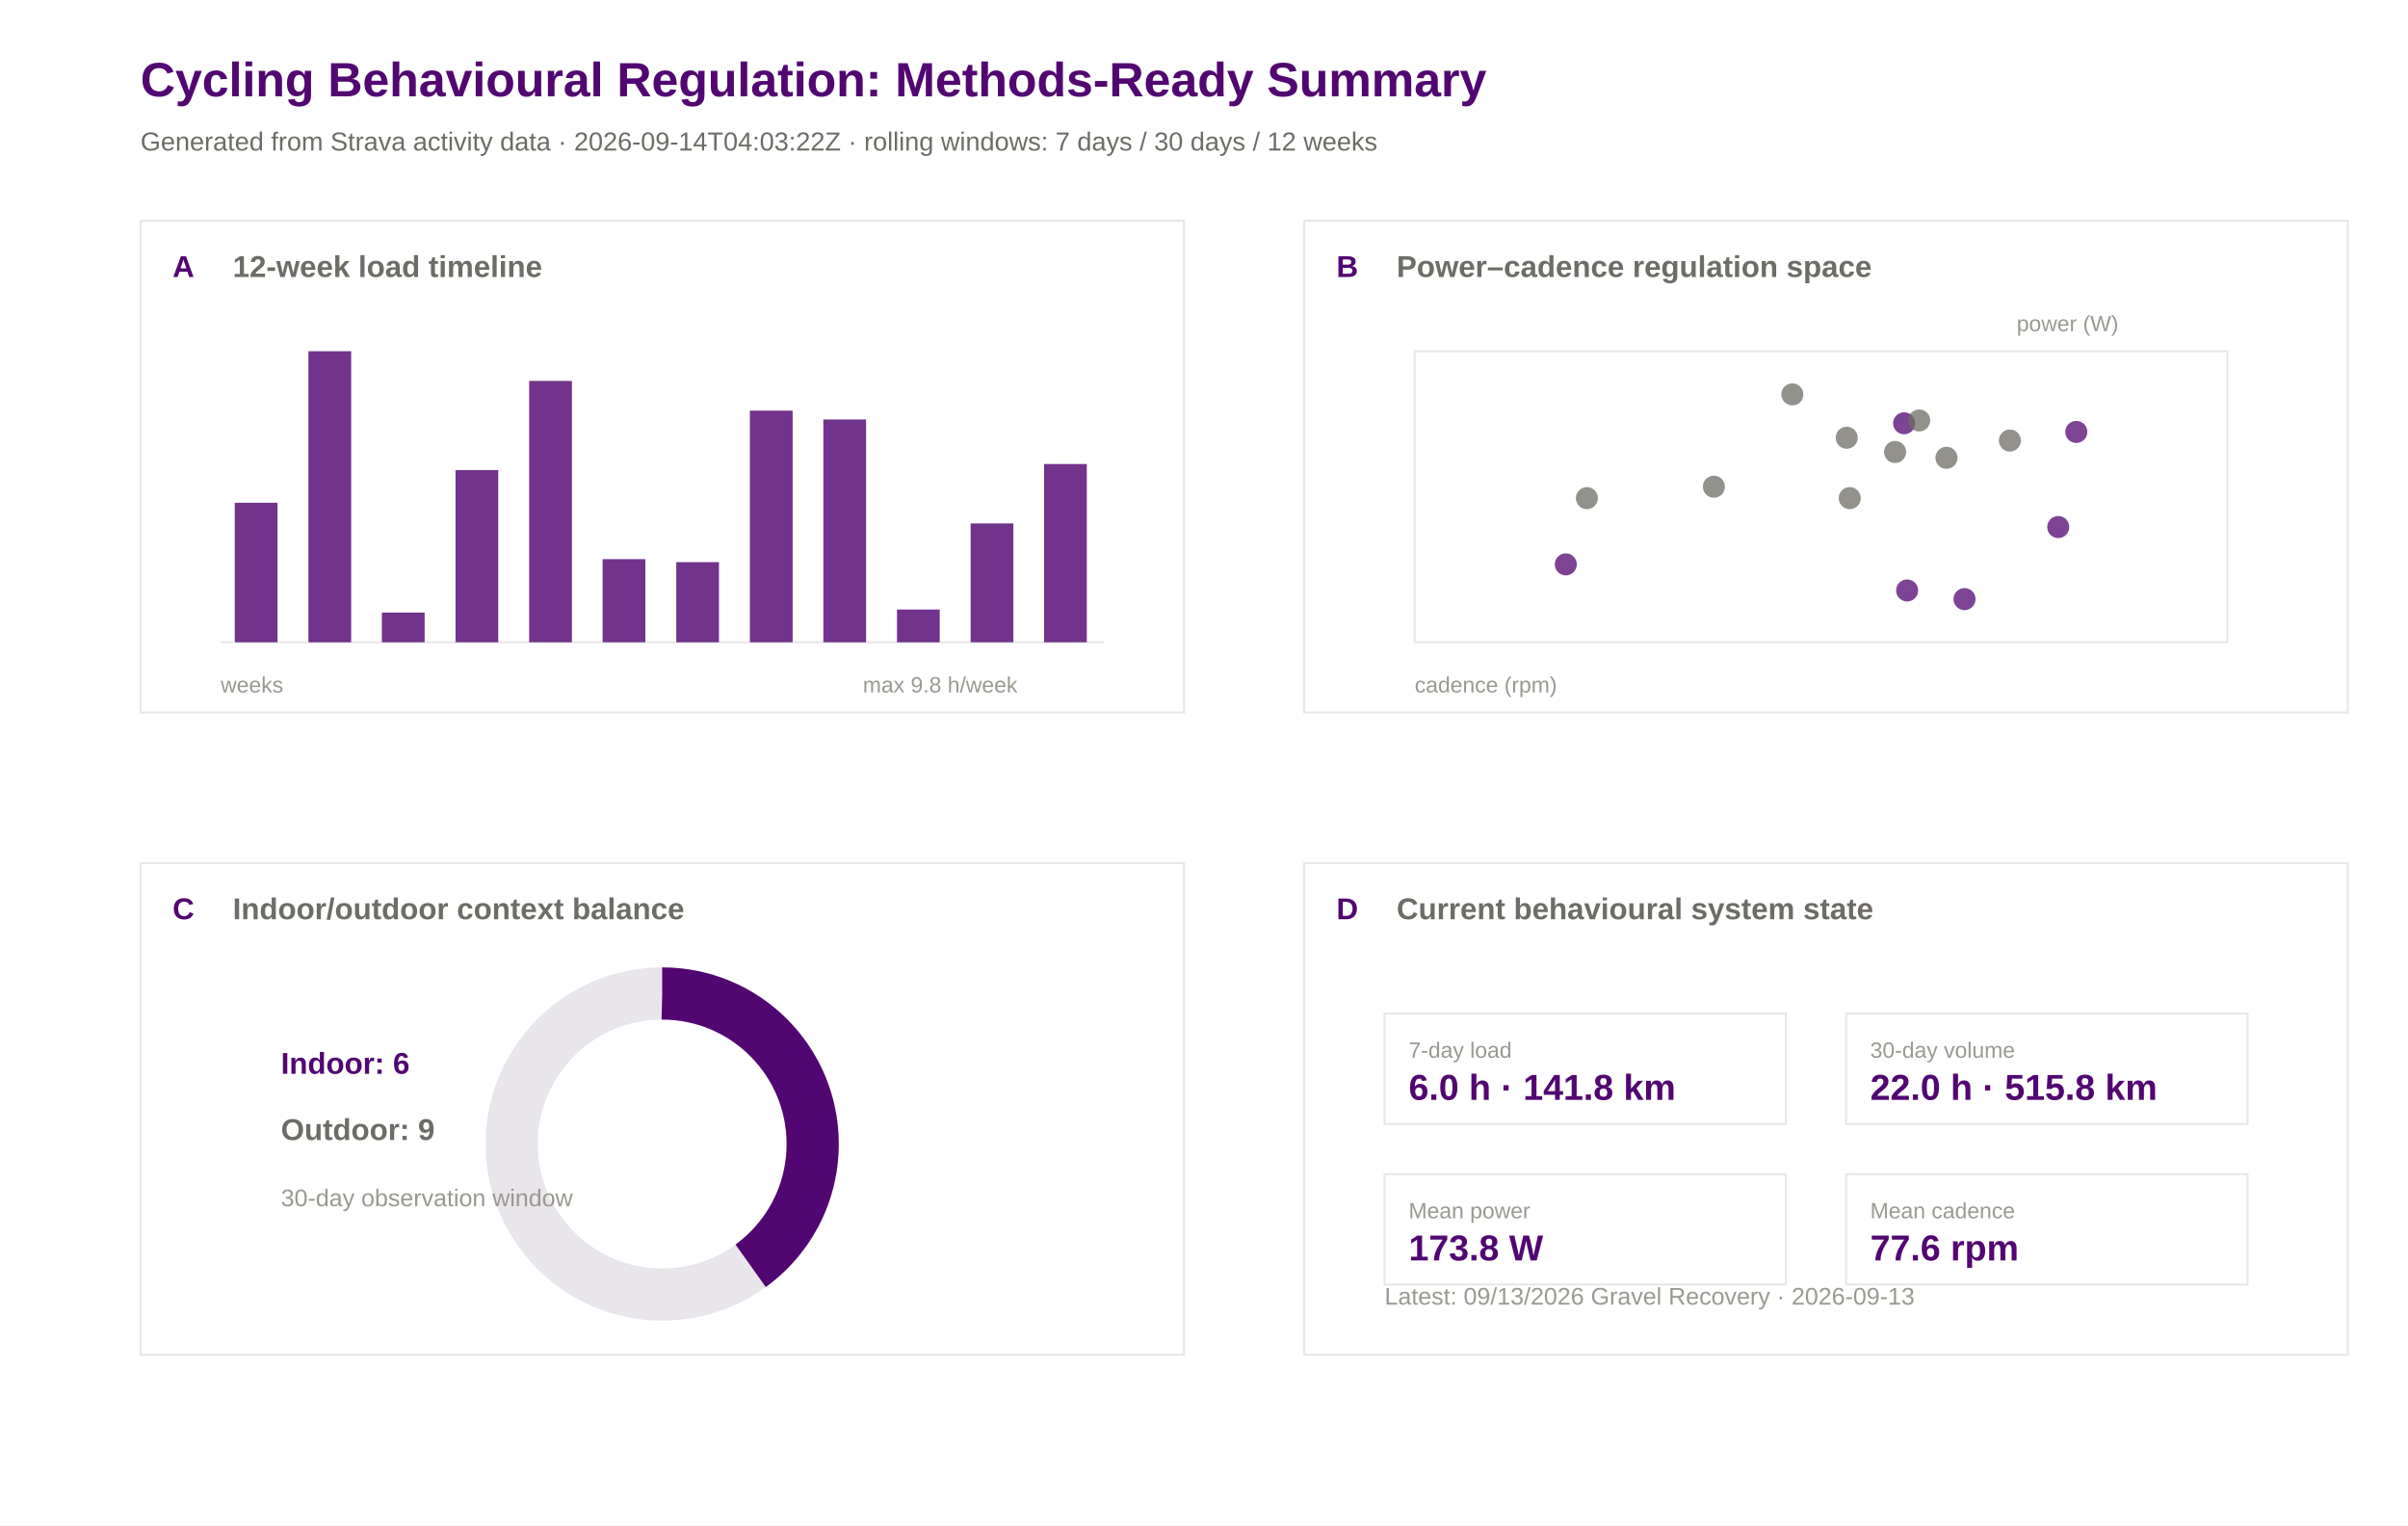
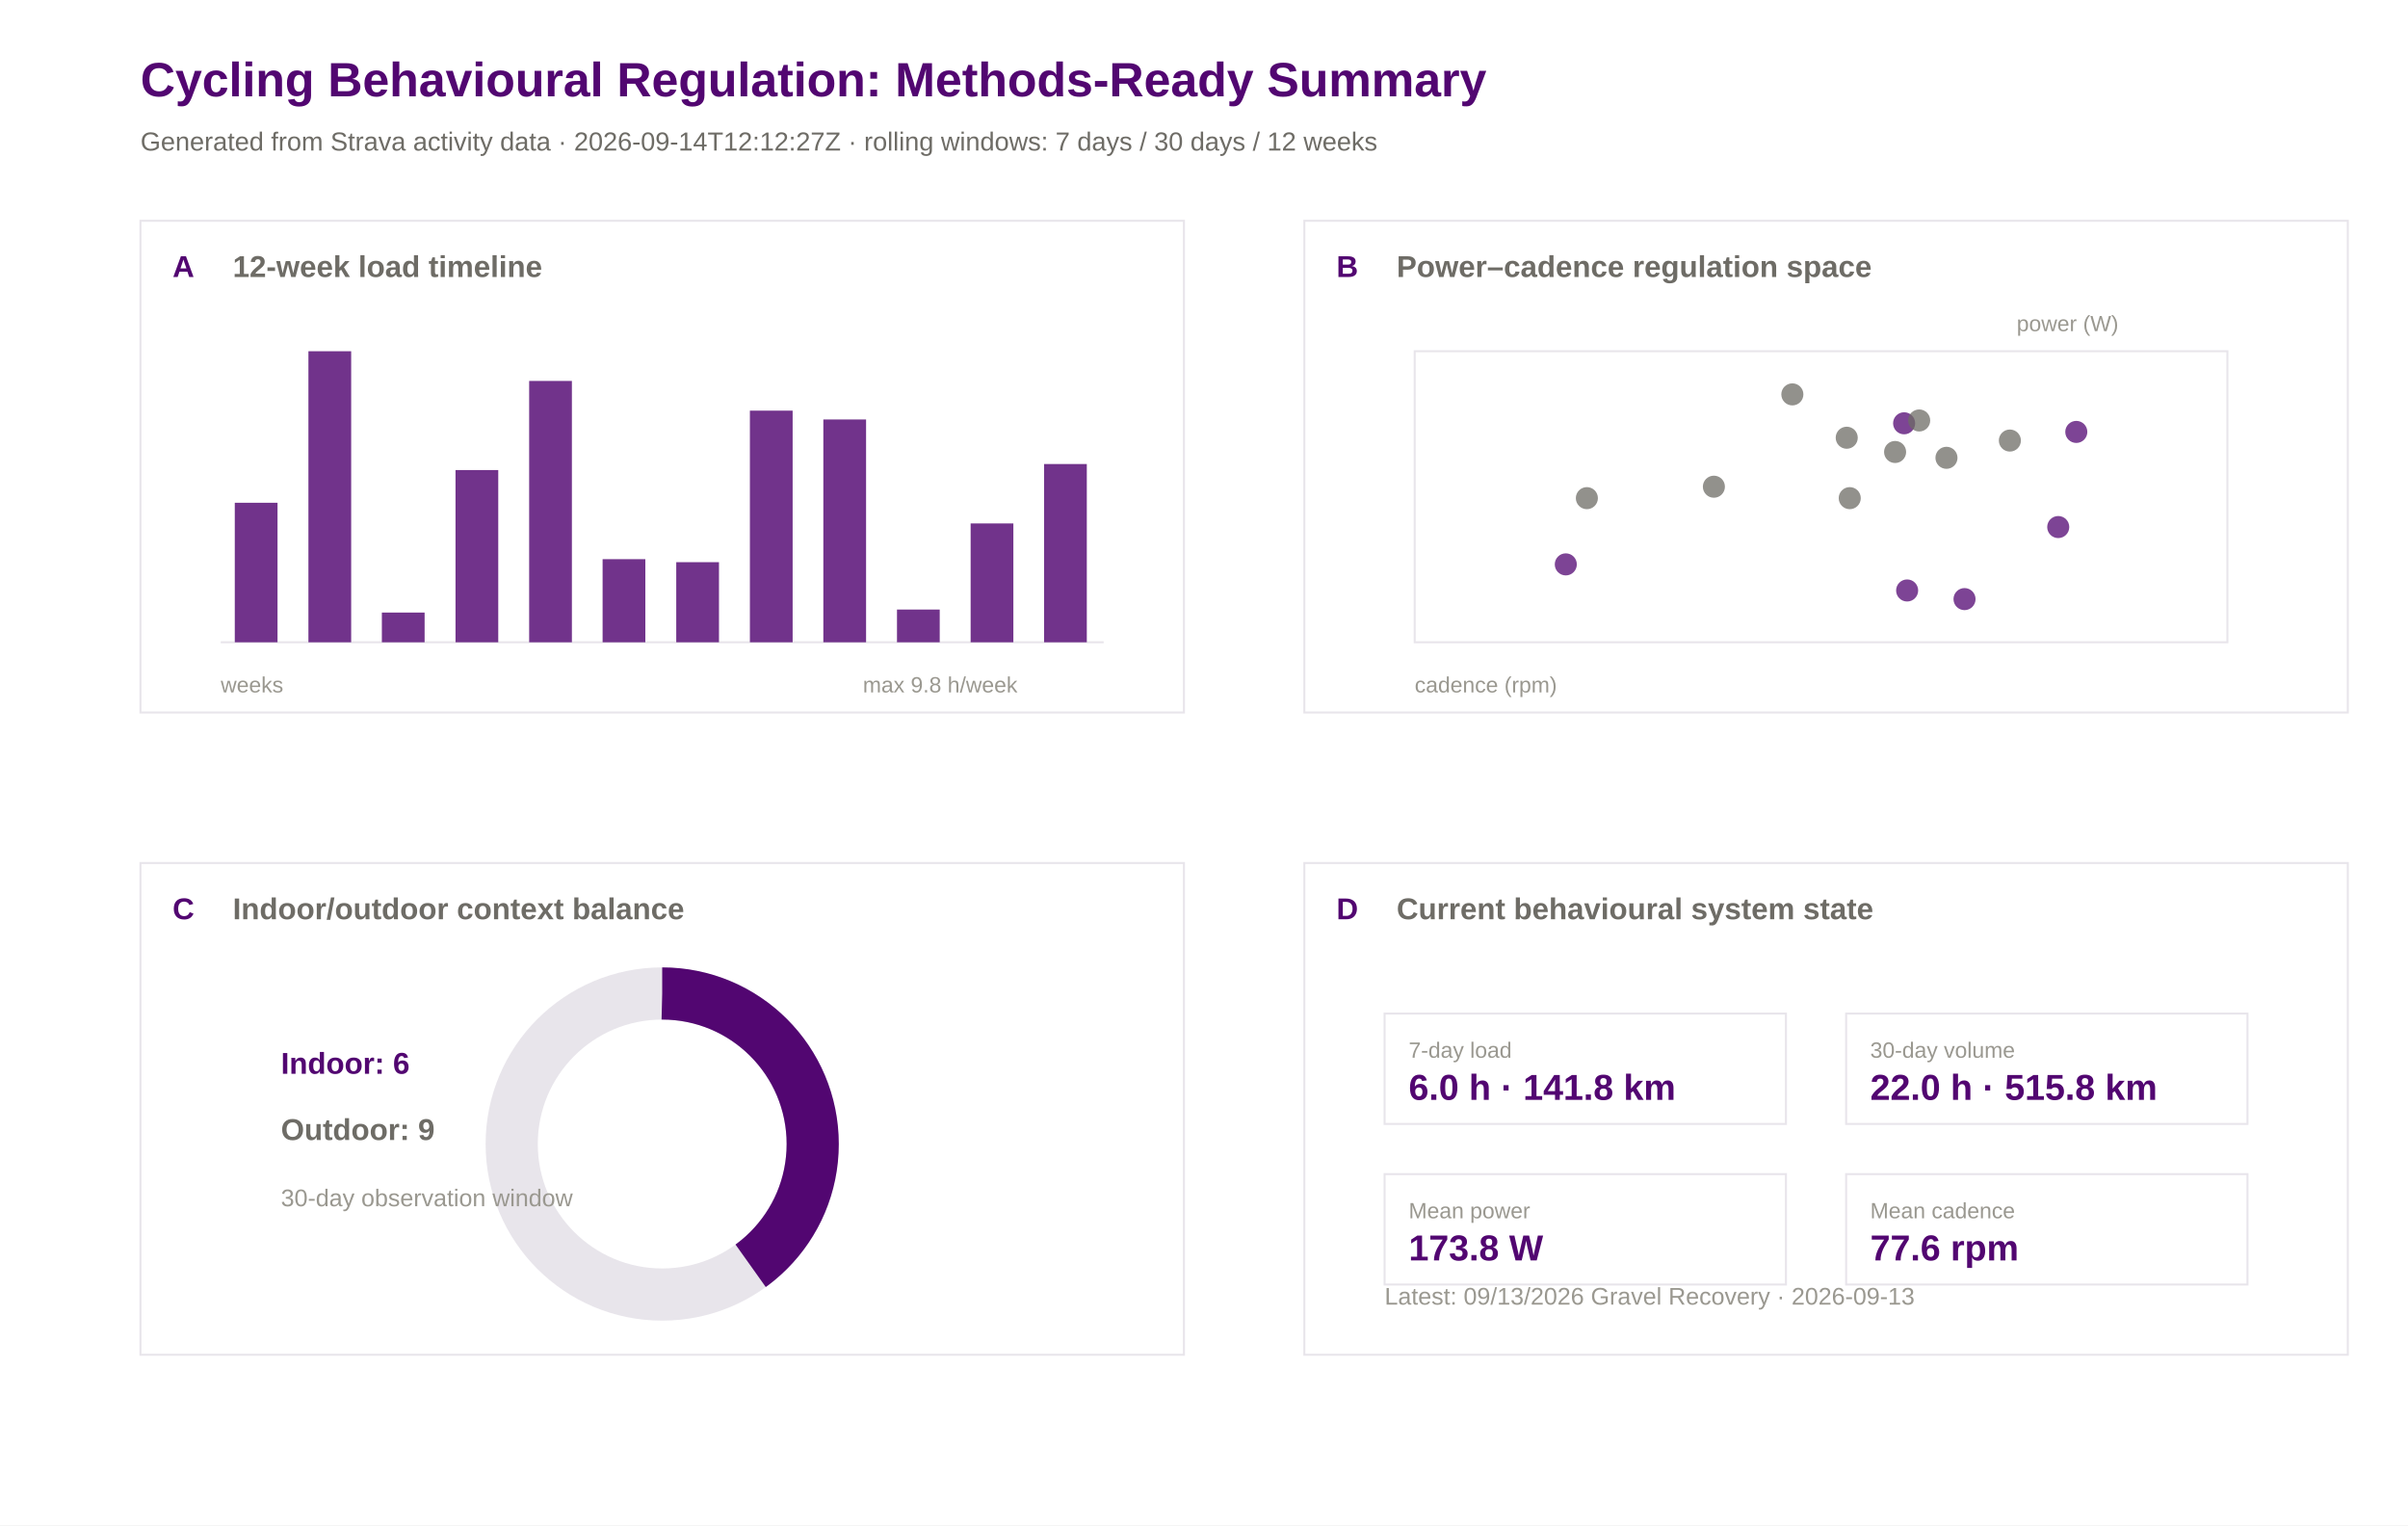
<svg xmlns="http://www.w3.org/2000/svg" width="1200" height="760" viewBox="0 0 1200 760">
  <rect width="100%" height="100%" fill="#ffffff" />
  <text x="70.0" y="48.0" font-family="Arial" font-size="24" font-weight="600" fill="#520671">Cycling Behavioural Regulation: Methods-Ready Summary</text>
-   <text x="70.0" y="75.0" font-family="Arial" font-size="13" font-weight="400" fill="#6e6c66">Generated from Strava activity data · 2026-09-14T04:03:22Z · rolling windows: 7 days / 30 days / 12 weeks</text>
+   <text x="70.0" y="75.0" font-family="Arial" font-size="13" font-weight="400" fill="#6e6c66">Generated from Strava activity data · 2026-09-14T12:12:27Z · rolling windows: 7 days / 30 days / 12 weeks</text>
  <rect x="70" y="110" width="520" height="245" fill="#ffffff" stroke="#e8e5eb" stroke-width="1" />
  <text x="86.0" y="138.0" font-family="Arial" font-size="15" font-weight="600" fill="#520671">A</text>
  <text x="116.0" y="138.0" font-family="Arial" font-size="15" font-weight="600" fill="#6e6c66">12-week load timeline</text>
  <rect x="650" y="110" width="520" height="245" fill="#ffffff" stroke="#e8e5eb" stroke-width="1" />
  <text x="666.0" y="138.0" font-family="Arial" font-size="15" font-weight="600" fill="#520671">B</text>
  <text x="696.0" y="138.0" font-family="Arial" font-size="15" font-weight="600" fill="#6e6c66">Power–cadence regulation space</text>
  <rect x="70" y="430" width="520" height="245" fill="#ffffff" stroke="#e8e5eb" stroke-width="1" />
  <text x="86.0" y="458.0" font-family="Arial" font-size="15" font-weight="600" fill="#520671">C</text>
  <text x="116.0" y="458.0" font-family="Arial" font-size="15" font-weight="600" fill="#6e6c66">Indoor/outdoor context balance</text>
  <rect x="650" y="430" width="520" height="245" fill="#ffffff" stroke="#e8e5eb" stroke-width="1" />
  <text x="666.0" y="458.0" font-family="Arial" font-size="15" font-weight="600" fill="#520671">D</text>
  <text x="696.0" y="458.0" font-family="Arial" font-size="15" font-weight="600" fill="#6e6c66">Current behavioural system state</text>
  <line x1="110" y1="320" x2="550" y2="320" stroke="#e8e5eb" />
  <rect x="117.0" y="250.5" width="21.3" height="69.5" fill="#520671" opacity="0.82" />
  <rect x="153.7" y="175.0" width="21.3" height="145.0" fill="#520671" opacity="0.82" />
  <rect x="190.3" y="305.2" width="21.3" height="14.8" fill="#520671" opacity="0.82" />
  <rect x="227.0" y="234.2" width="21.3" height="85.8" fill="#520671" opacity="0.82" />
  <rect x="263.7" y="189.8" width="21.3" height="130.2" fill="#520671" opacity="0.82" />
  <rect x="300.3" y="278.6" width="21.3" height="41.4" fill="#520671" opacity="0.82" />
  <rect x="337.0" y="280.1" width="21.3" height="39.9" fill="#520671" opacity="0.82" />
  <rect x="373.7" y="204.6" width="21.3" height="115.4" fill="#520671" opacity="0.82" />
  <rect x="410.3" y="209.0" width="21.3" height="111.0" fill="#520671" opacity="0.82" />
  <rect x="447.0" y="303.7" width="21.3" height="16.3" fill="#520671" opacity="0.82" />
  <rect x="483.7" y="260.8" width="21.3" height="59.2" fill="#520671" opacity="0.82" />
  <rect x="520.3" y="231.2" width="21.3" height="88.8" fill="#520671" opacity="0.82" />
  <text x="110.0" y="345.0" font-family="Arial" font-size="11" font-weight="400" fill="#9a9890">weeks</text>
  <text x="430.0" y="345.0" font-family="Arial" font-size="11" font-weight="400" fill="#9a9890">max 9.8 h/week</text>
  <rect x="705" y="175" width="405" height="145" fill="#ffffff" stroke="#e8e5eb" />
  <circle cx="1034.7" cy="215.2" r="5.5" fill="#520671" opacity="0.75" />
  <circle cx="920.3" cy="218.1" r="5.5" fill="#6e6c66" opacity="0.75" />
  <circle cx="893.2" cy="196.5" r="5.5" fill="#6e6c66" opacity="0.75" />
  <circle cx="780.3" cy="281.2" r="5.5" fill="#520671" opacity="0.75" />
  <circle cx="948.9" cy="210.9" r="5.5" fill="#520671" opacity="0.75" />
  <circle cx="944.4" cy="225.2" r="5.5" fill="#6e6c66" opacity="0.75" />
  <circle cx="854.1" cy="242.5" r="5.5" fill="#6e6c66" opacity="0.75" />
  <circle cx="956.4" cy="209.5" r="5.5" fill="#6e6c66" opacity="0.75" />
  <circle cx="1025.7" cy="262.6" r="5.5" fill="#520671" opacity="0.75" />
  <circle cx="950.4" cy="294.2" r="5.5" fill="#520671" opacity="0.75" />
  <circle cx="970.0" cy="228.1" r="5.5" fill="#6e6c66" opacity="0.75" />
  <circle cx="1001.6" cy="219.5" r="5.5" fill="#6e6c66" opacity="0.75" />
  <circle cx="979.0" cy="298.5" r="5.5" fill="#520671" opacity="0.75" />
  <circle cx="790.8" cy="248.2" r="5.5" fill="#6e6c66" opacity="0.75" />
  <circle cx="921.8" cy="248.2" r="5.5" fill="#6e6c66" opacity="0.75" />
  <text x="705.0" y="345.0" font-family="Arial" font-size="11" font-weight="400" fill="#9a9890">cadence (rpm)</text>
  <text x="1005.0" y="165.0" font-family="Arial" font-size="11" font-weight="400" fill="#9a9890">power (W)</text>
  <circle cx="330" cy="570" r="75" fill="none" stroke="#e8e5eb" stroke-width="26" />
  <circle cx="330" cy="570" r="75" fill="none" stroke="#520671" stroke-width="26" stroke-dasharray="188.5 471.2" transform="rotate(-90 330 570)" />
  <text x="140.0" y="535.0" font-family="Arial" font-size="15" font-weight="600" fill="#520671">Indoor: 6</text>
  <text x="140.0" y="568.0" font-family="Arial" font-size="15" font-weight="600" fill="#6e6c66">Outdoor: 9</text>
  <text x="140.0" y="601.0" font-family="Arial" font-size="12" font-weight="400" fill="#9a9890">30-day observation window</text>
  <rect x="690" y="505" width="200" height="55" fill="#ffffff" stroke="#e8e5eb" />
  <text x="702.0" y="527.0" font-family="Arial" font-size="11" font-weight="500" fill="#9a9890">7-day load</text>
  <text x="702.0" y="548.0" font-family="Arial" font-size="18" font-weight="600" fill="#520671">6.0 h · 141.8 km</text>
  <rect x="920" y="505" width="200" height="55" fill="#ffffff" stroke="#e8e5eb" />
  <text x="932.0" y="527.0" font-family="Arial" font-size="11" font-weight="500" fill="#9a9890">30-day volume</text>
  <text x="932.0" y="548.0" font-family="Arial" font-size="18" font-weight="600" fill="#520671">22.0 h · 515.8 km</text>
  <rect x="690" y="585" width="200" height="55" fill="#ffffff" stroke="#e8e5eb" />
  <text x="702.0" y="607.0" font-family="Arial" font-size="11" font-weight="500" fill="#9a9890">Mean power</text>
  <text x="702.0" y="628.0" font-family="Arial" font-size="18" font-weight="600" fill="#520671">173.8 W</text>
  <rect x="920" y="585" width="200" height="55" fill="#ffffff" stroke="#e8e5eb" />
  <text x="932.0" y="607.0" font-family="Arial" font-size="11" font-weight="500" fill="#9a9890">Mean cadence</text>
  <text x="932.0" y="628.0" font-family="Arial" font-size="18" font-weight="600" fill="#520671">77.6 rpm</text>
  <text x="690.0" y="650.0" font-family="Arial" font-size="12" font-weight="400" fill="#9a9890">Latest: 09/13/2026 Gravel Recovery · 2026-09-13</text>
</svg>
